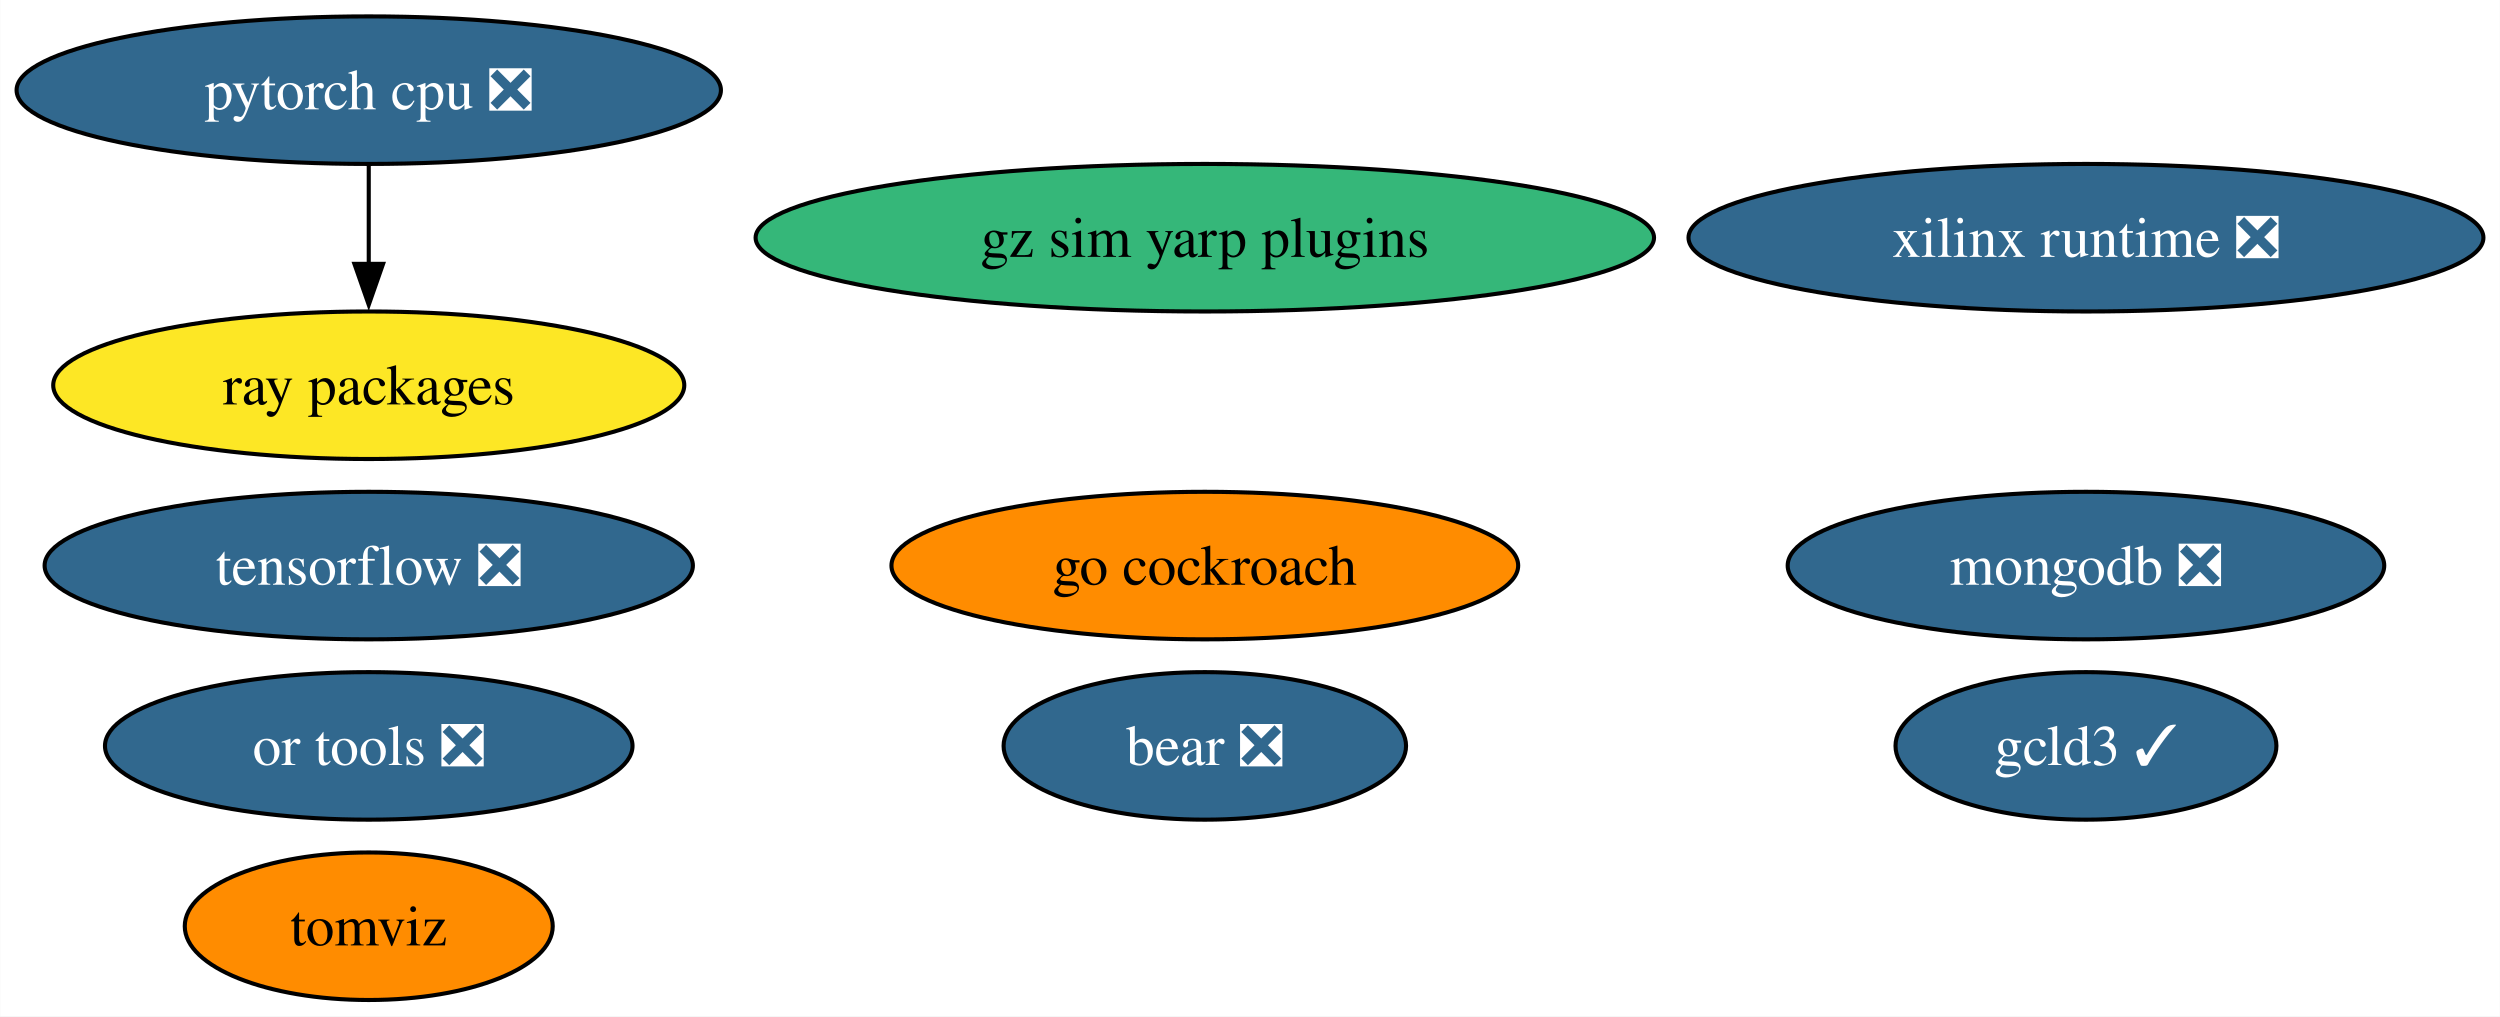
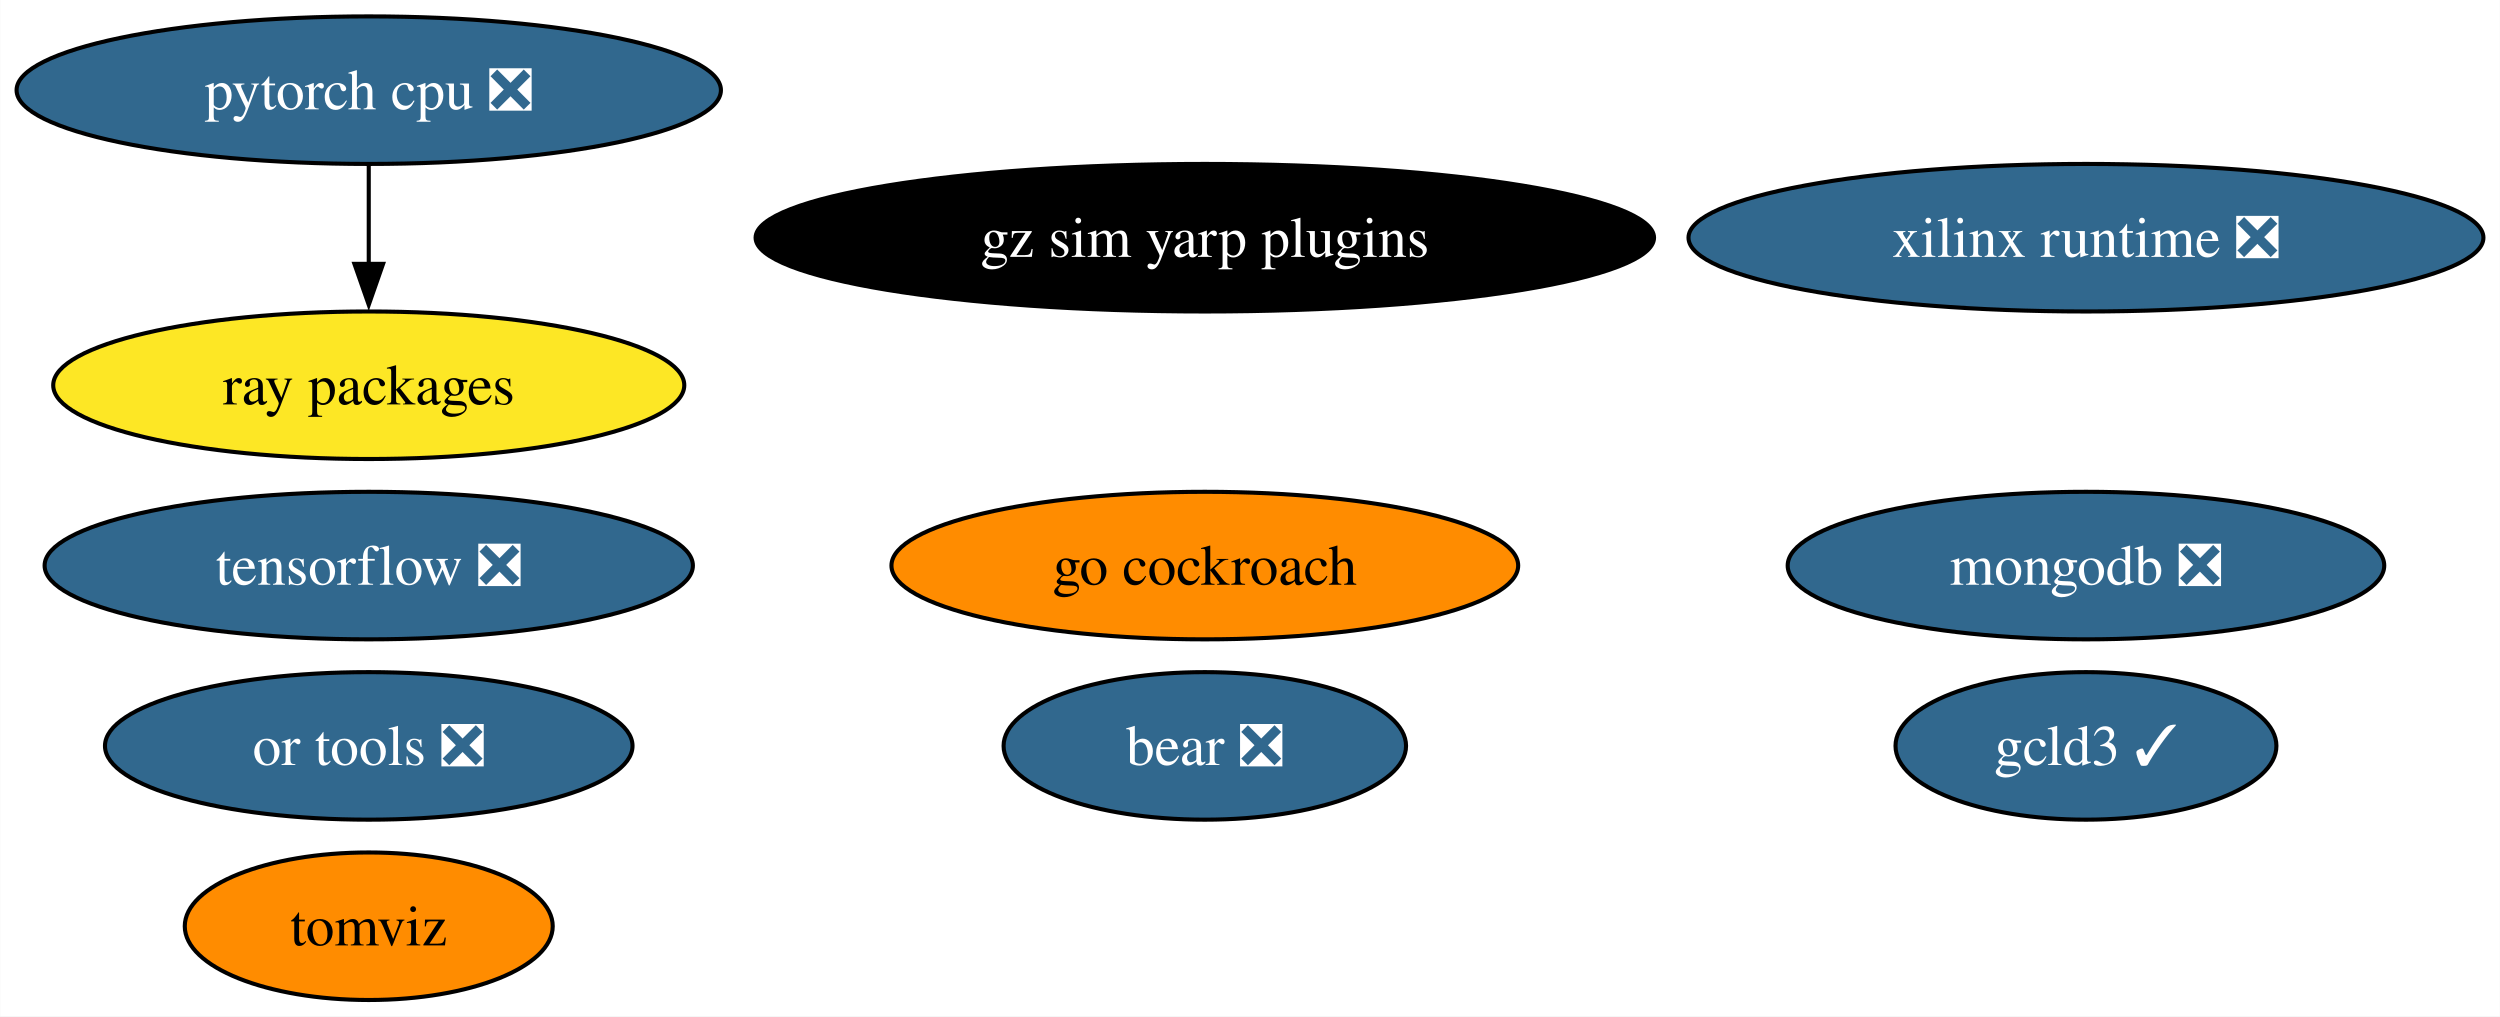
<svg xmlns="http://www.w3.org/2000/svg" xmlns:xlink="http://www.w3.org/1999/xlink" width="610pt" height="248pt" viewBox="0.00 0.00 609.91 248.00">
  <g id="graph0" class="graph" transform="scale(1 1) rotate(0) translate(4 244)">
    <polygon fill="white" stroke="none" points="-4,4 -4,-244 605.91,-244 605.91,4 -4,4" />
    <g id="node1" class="node">
      <g id="a_node1">
        <a xlink:href="https://github.com/conda-forge/tensorflow-feedstock/pull/376" xlink:title="tensorflow ❎">
          <ellipse fill="#31688e" stroke="black" cx="85.93" cy="-106" rx="79.09" ry="18" />
          <text text-anchor="middle" x="85.93" y="-101.33" font-family="Times,serif" font-size="14.00" fill="white">tensorflow ❎</text>
        </a>
      </g>
    </g>
    <g id="node2" class="node">
      <g id="a_node2">
        <a xlink:href="https://github.com/conda-forge/pytorch-cpu-feedstock/pull/228" xlink:title="pytorch cpu ❎">
          <ellipse fill="#31688e" stroke="black" cx="85.93" cy="-222" rx="85.93" ry="18" />
          <text text-anchor="middle" x="85.93" y="-217.32" font-family="Times,serif" font-size="14.00" fill="white">pytorch cpu ❎</text>
        </a>
      </g>
    </g>
    <g id="node5" class="node">
      <g id="a_node5">
        <a xlink:href="https://github.com/conda-forge/ray-packages-feedstock" xlink:title="ray packages">
          <ellipse fill="#fde725" stroke="black" cx="85.93" cy="-150" rx="76.99" ry="18" />
          <text text-anchor="middle" x="85.93" y="-145.32" font-family="Times,serif" font-size="14.00">ray packages</text>
        </a>
      </g>
    </g>
    <g id="edge1" class="edge">
      <path fill="none" stroke="black" d="M85.93,-203.7C85.93,-196.41 85.93,-187.73 85.93,-179.54" />
      <polygon fill="black" stroke="black" points="89.43,-179.62 85.93,-169.62 82.43,-179.62 89.43,-179.62" />
    </g>
    <g id="node3" class="node">
      <g id="a_node3">
        <a xlink:href="https://github.com/conda-forge/mongodb-feedstock/pull/87" xlink:title="mongodb ❎">
          <ellipse fill="#31688e" stroke="black" cx="504.93" cy="-106" rx="72.78" ry="18" />
          <text text-anchor="middle" x="504.93" y="-101.33" font-family="Times,serif" font-size="14.00" fill="white">mongodb ❎</text>
        </a>
      </g>
    </g>
    <g id="node4" class="node">
      <g id="a_node4">
        <a xlink:href="https://github.com/conda-forge/go-cockroach-feedstock" xlink:title="go cockroach">
          <ellipse fill="#ff8c00" stroke="black" cx="289.93" cy="-106" rx="76.46" ry="18" />
          <text text-anchor="middle" x="289.93" y="-101.33" font-family="Times,serif" font-size="14.00">go cockroach</text>
        </a>
      </g>
    </g>
    <g id="node6" class="node">
      <g id="a_node6">
        <a xlink:href="https://github.com/conda-forge/tomviz-feedstock" xlink:title="tomviz">
          <ellipse fill="#ff8c00" stroke="black" cx="85.93" cy="-18" rx="44.89" ry="18" />
          <text text-anchor="middle" x="85.93" y="-13.32" font-family="Times,serif" font-size="14.00">tomviz</text>
        </a>
      </g>
    </g>
    <g id="node7" class="node">
      <g id="a_node7">
        <a xlink:href="https://github.com/conda-forge/or-tools-feedstock/pull/56" xlink:title="or tools ❎">
          <ellipse fill="#31688e" stroke="black" cx="85.93" cy="-62" rx="64.36" ry="18" />
          <text text-anchor="middle" x="85.93" y="-57.33" font-family="Times,serif" font-size="14.00" fill="white">or tools ❎</text>
        </a>
      </g>
    </g>
    <g id="node8" class="node">
      <g id="a_node8">
        <a xlink:href="https://github.com/conda-forge/bear-feedstock/pull/45" xlink:title="bear ❎">
          <ellipse fill="#31688e" stroke="black" cx="289.93" cy="-62" rx="49.1" ry="18" />
          <text text-anchor="middle" x="289.93" y="-57.33" font-family="Times,serif" font-size="14.00" fill="white">bear ❎</text>
        </a>
      </g>
    </g>
    <g id="node9" class="node">
      <g id="a_node9">
        <a xlink:href="https://github.com/conda-forge/xilinx-runtime-feedstock/pull/32" xlink:title="xilinx runtime ❎">
          <ellipse fill="#31688e" stroke="black" cx="504.93" cy="-186" rx="96.98" ry="18" />
          <text text-anchor="middle" x="504.93" y="-181.32" font-family="Times,serif" font-size="14.00" fill="white">xilinx runtime ❎</text>
        </a>
      </g>
    </g>
    <g id="node10" class="node">
      <g id="a_node10">
        <a xlink:href="https://github.com/conda-forge/gcld3-feedstock/pull/7" xlink:title="gcld3 ✓">
          <ellipse fill="#31688e" stroke="black" cx="504.93" cy="-62" rx="46.47" ry="18" />
          <text text-anchor="middle" x="504.93" y="-57.33" font-family="Times,serif" font-size="14.00" fill="white">gcld3 ✓</text>
        </a>
      </g>
    </g>
    <g id="node11" class="node">
      <g id="a_node11">
        <a xlink:href="https://github.com/conda-forge/gz-sim-yarp-plugins-feedstock" xlink:title="gz sim yarp plugins">
-           <ellipse fill="#35b779" stroke="black" cx="289.93" cy="-186" rx="109.61" ry="18" />
-           <text text-anchor="middle" x="289.93" y="-181.32" font-family="Times,serif" font-size="14.00">gz sim yarp plugins</text>
+           <ellipse fill="#000000" stroke="black" cx="289.93" cy="-186" rx="109.61" ry="18" />
+           <text text-anchor="middle" x="289.93" y="-181.32" font-family="Times,serif" font-size="14.00" fill="white">gz sim yarp plugins</text>
        </a>
      </g>
    </g>
  </g>
</svg>
